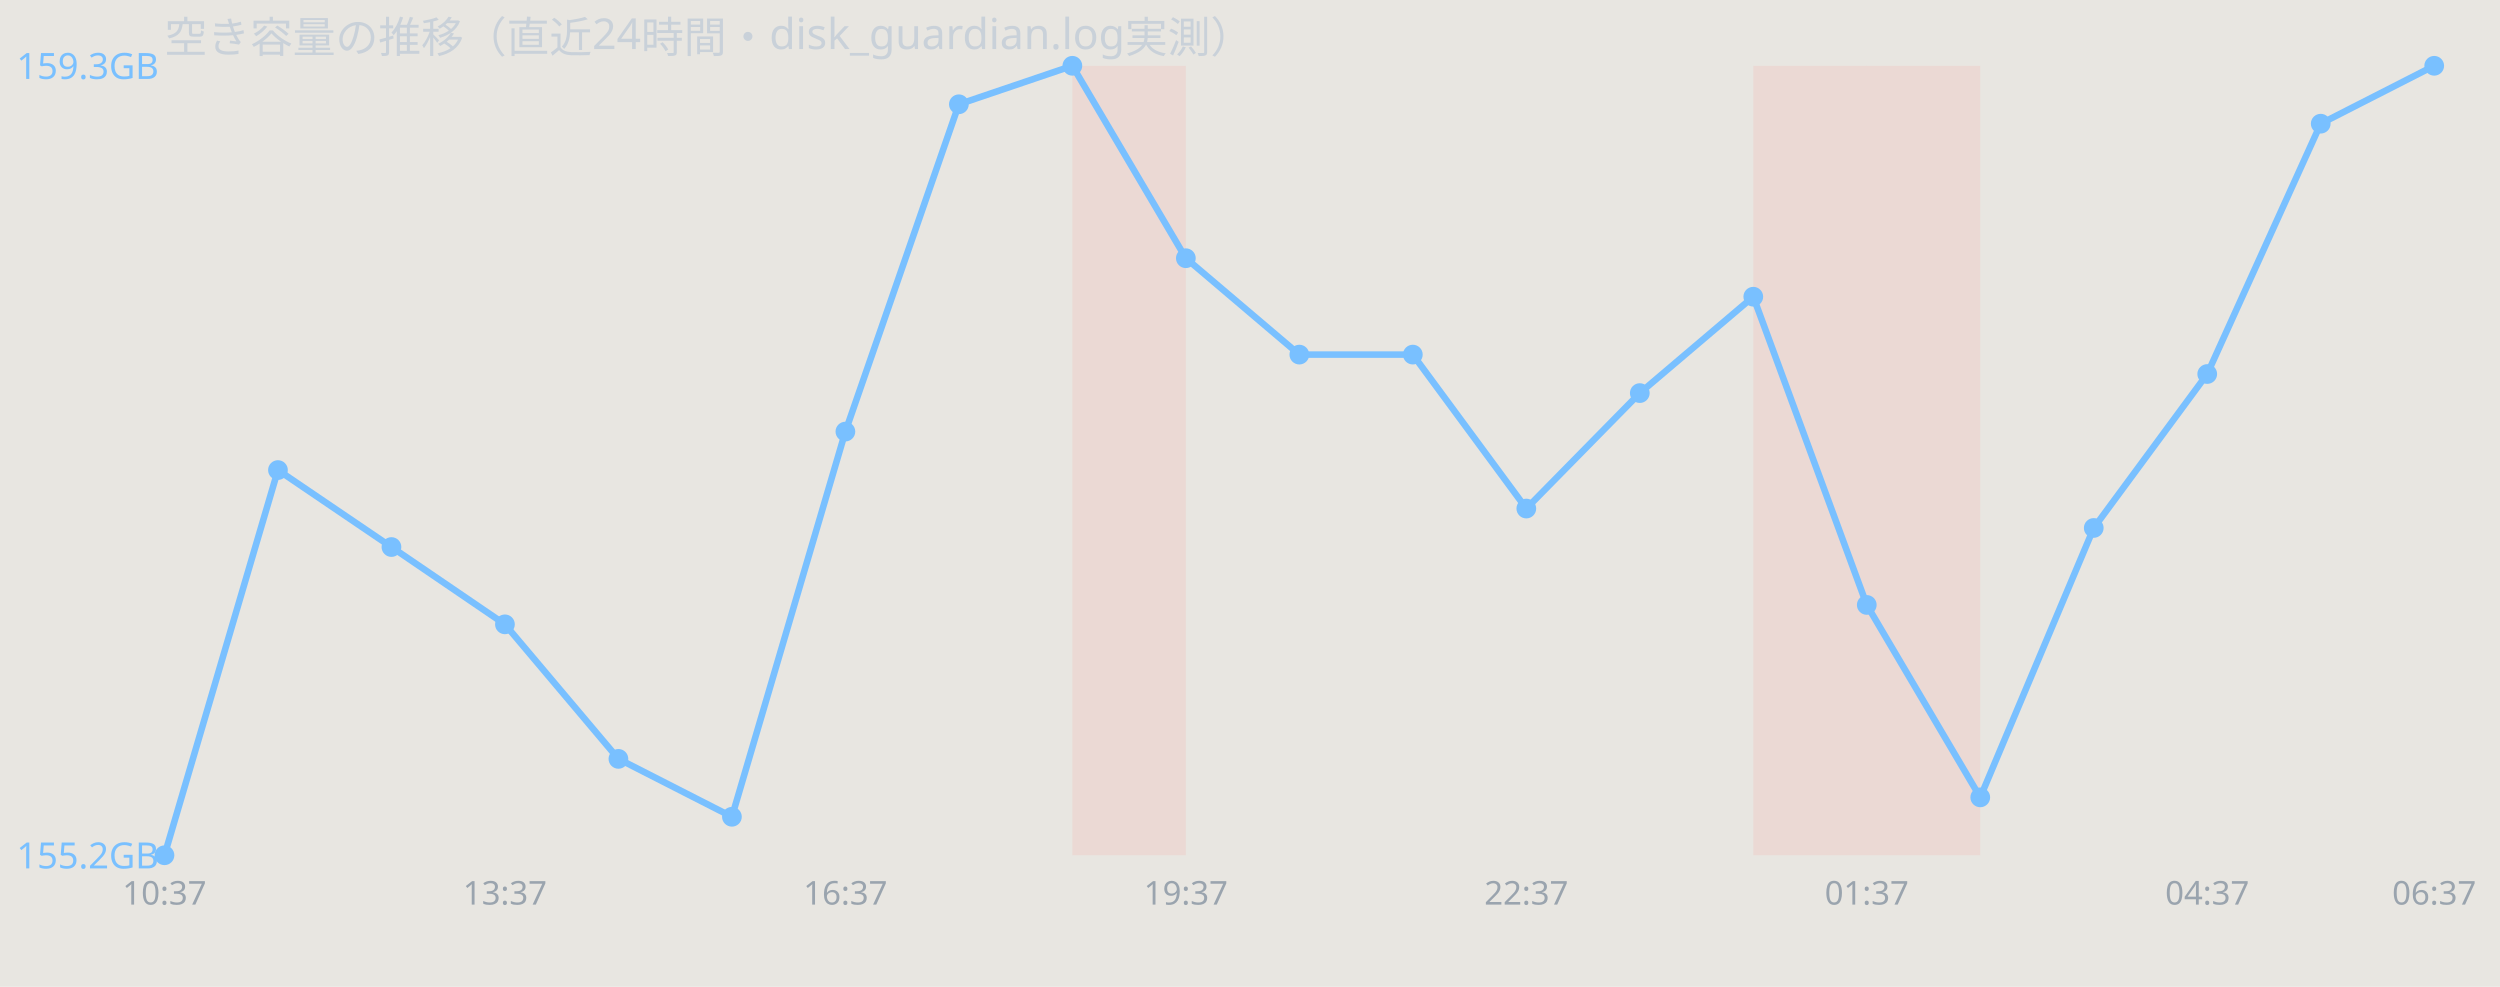
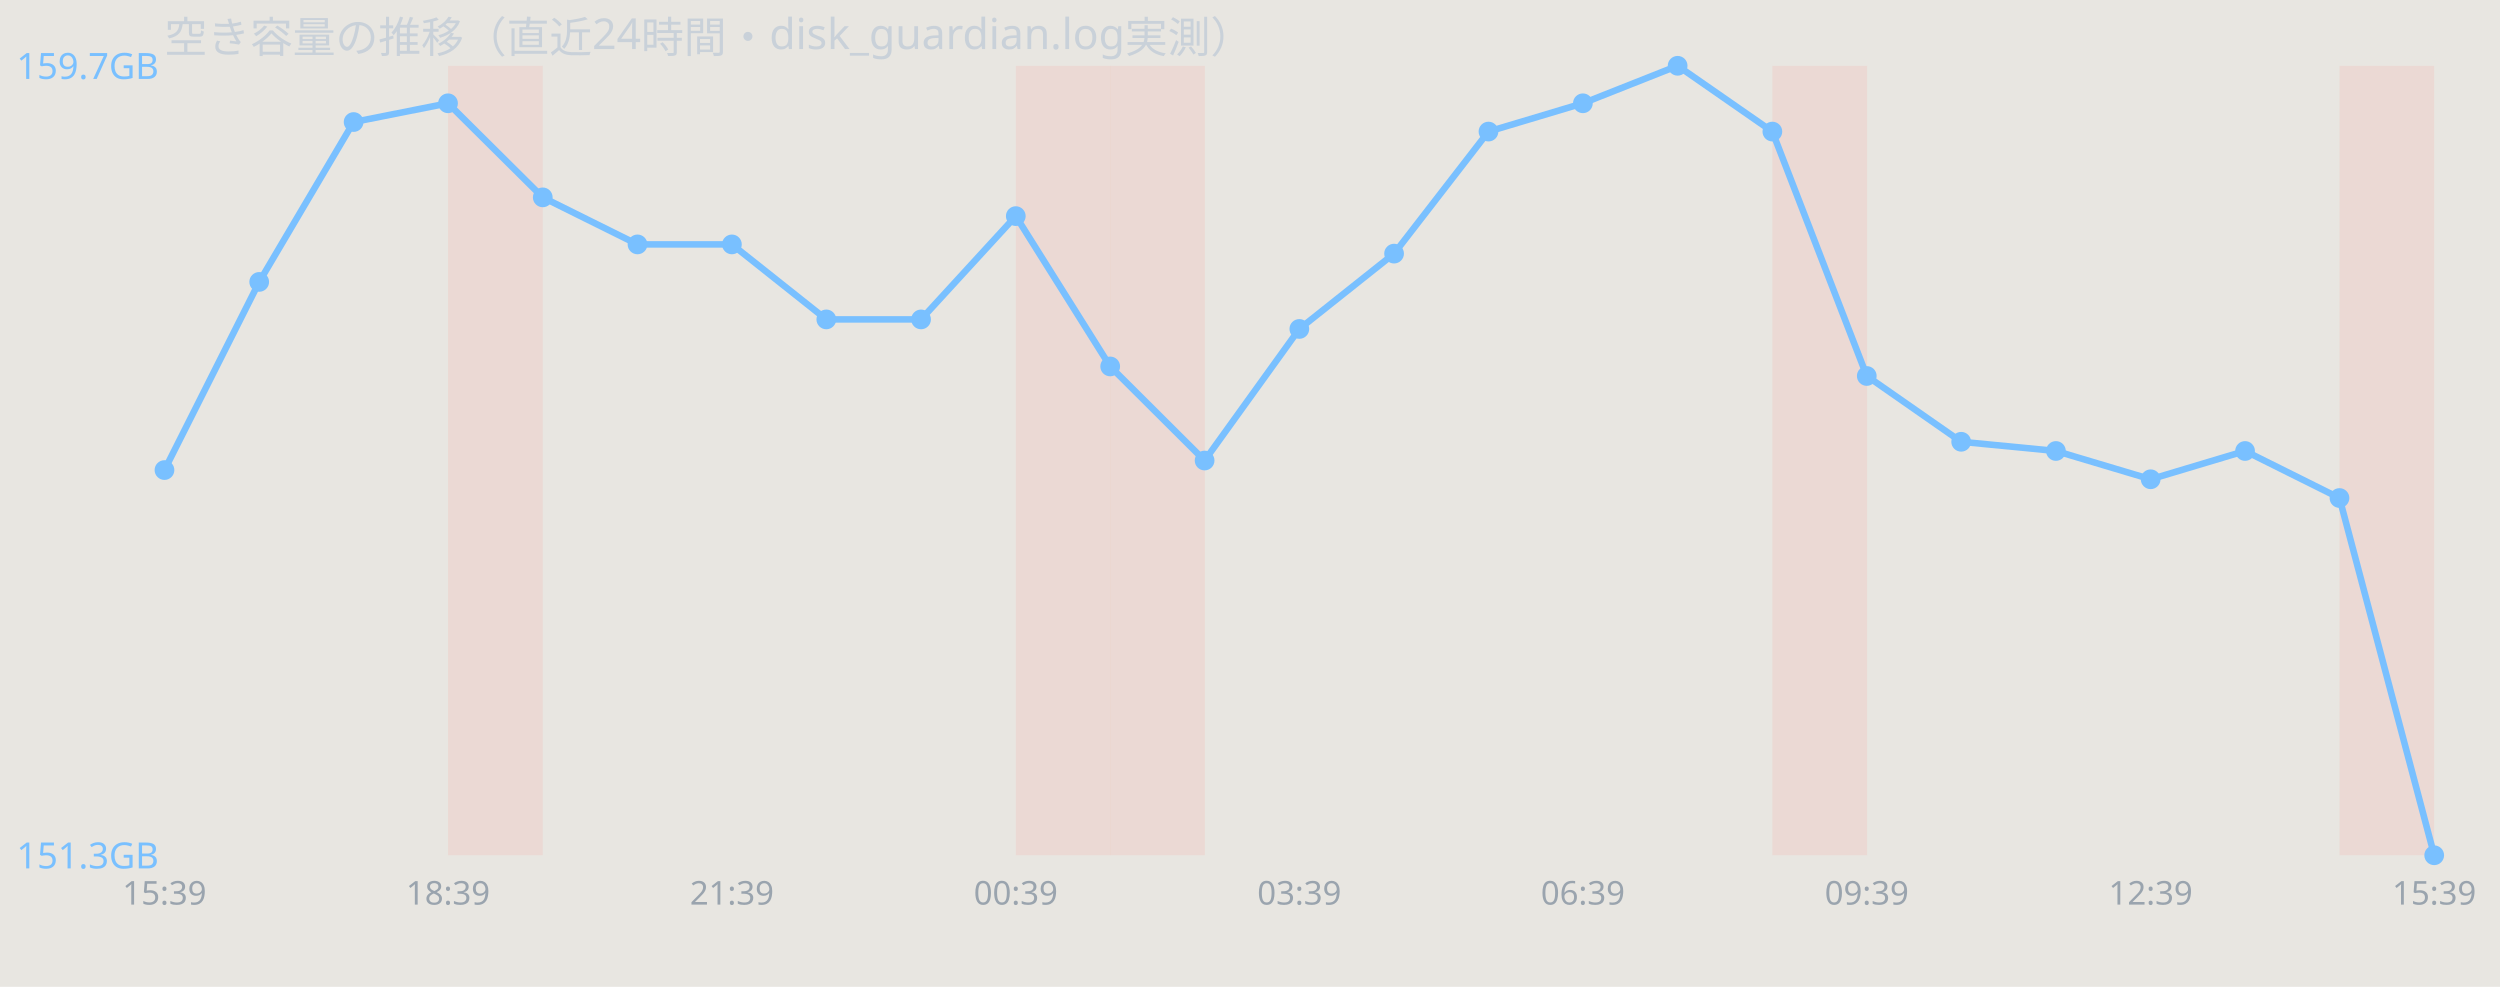
<svg xmlns="http://www.w3.org/2000/svg" width="760" height="300" viewBox="0 0 760 300" font-family="sans-serif">
  <rect width="760" height="300" fill="#e8e6e1" />
  <text x="50" y="16" font-size="13" fill="#c9d1d9">空き容量の推移（直近24時間・disk_guardian.log実測）</text>
-   <rect x="326.0" y="20" width="34.5" height="240" fill="#ff7b72" opacity="0.12" />
-   <rect x="533.0" y="20" width="34.5" height="240" fill="#ff7b72" opacity="0.12" />
-   <rect x="567.5" y="20" width="34.5" height="240" fill="#ff7b72" opacity="0.12" />
-   <polyline points="50.0,260.0 84.5,142.9 119.0,166.3 153.5,189.8 188.0,230.7 222.5,248.3 257.0,131.2 291.5,31.7 326.0,20.0 360.5,78.5 395.0,107.8 429.5,107.8 464.0,154.6 498.5,119.5 533.0,90.2 567.5,183.9 602.0,242.4 636.5,160.5 671.0,113.7 705.5,37.6 740.0,20.0" fill="none" stroke="#79c0ff" stroke-width="2" />
-   <circle cx="50.0" cy="260.0" r="3" fill="#79c0ff" />
-   <circle cx="84.5" cy="142.9" r="3" fill="#79c0ff" />
-   <circle cx="119.0" cy="166.3" r="3" fill="#79c0ff" />
-   <circle cx="153.5" cy="189.8" r="3" fill="#79c0ff" />
-   <circle cx="188.0" cy="230.7" r="3" fill="#79c0ff" />
-   <circle cx="222.5" cy="248.3" r="3" fill="#79c0ff" />
-   <circle cx="257.0" cy="131.2" r="3" fill="#79c0ff" />
-   <circle cx="291.5" cy="31.7" r="3" fill="#79c0ff" />
-   <circle cx="326.0" cy="20.0" r="3" fill="#79c0ff" />
-   <circle cx="360.5" cy="78.5" r="3" fill="#79c0ff" />
-   <circle cx="395.0" cy="107.8" r="3" fill="#79c0ff" />
-   <circle cx="429.5" cy="107.8" r="3" fill="#79c0ff" />
-   <circle cx="464.0" cy="154.6" r="3" fill="#79c0ff" />
-   <circle cx="498.5" cy="119.5" r="3" fill="#79c0ff" />
-   <circle cx="533.0" cy="90.2" r="3" fill="#79c0ff" />
-   <circle cx="567.5" cy="183.9" r="3" fill="#79c0ff" />
-   <circle cx="602.0" cy="242.4" r="3" fill="#79c0ff" />
-   <circle cx="636.5" cy="160.5" r="3" fill="#79c0ff" />
-   <circle cx="671.0" cy="113.7" r="3" fill="#79c0ff" />
-   <circle cx="705.5" cy="37.6" r="3" fill="#79c0ff" />
-   <circle cx="740.0" cy="20.0" r="3" fill="#79c0ff" />
-   <text x="5" y="24.0" font-size="11" fill="#79c0ff">159.3GB</text>
-   <text x="5" y="264.0" font-size="11" fill="#79c0ff">155.2GB</text>
-   <text x="50.0" y="275" font-size="10" fill="#9aa4ae" text-anchor="middle">10:37</text>
-   <text x="153.5" y="275" font-size="10" fill="#9aa4ae" text-anchor="middle">13:37</text>
-   <text x="257.0" y="275" font-size="10" fill="#9aa4ae" text-anchor="middle">16:37</text>
-   <text x="360.5" y="275" font-size="10" fill="#9aa4ae" text-anchor="middle">19:37</text>
-   <text x="464.0" y="275" font-size="10" fill="#9aa4ae" text-anchor="middle">22:37</text>
-   <text x="567.5" y="275" font-size="10" fill="#9aa4ae" text-anchor="middle">01:37</text>
-   <text x="671.0" y="275" font-size="10" fill="#9aa4ae" text-anchor="middle">04:37</text>
-   <text x="740.0" y="275" font-size="10" fill="#9aa4ae" text-anchor="middle">06:37</text>
+   <rect x="136.2" y="20" width="28.8" height="240" fill="#ff7b72" opacity="0.12" />
+   <rect x="308.8" y="20" width="28.8" height="240" fill="#ff7b72" opacity="0.12" />
+   <rect x="337.5" y="20" width="28.8" height="240" fill="#ff7b72" opacity="0.12" />
+   <rect x="538.8" y="20" width="28.8" height="240" fill="#ff7b72" opacity="0.12" />
+   <rect x="711.2" y="20" width="28.8" height="240" fill="#ff7b72" opacity="0.12" />
+   <polyline points="50.0,142.9 78.8,85.7 107.5,37.1 136.2,31.4 165.0,60.0 193.8,74.3 222.5,74.3 251.2,97.1 280.0,97.1 308.8,65.7 337.5,111.4 366.2,140.0 395.0,100.0 423.8,77.1 452.5,40.0 481.2,31.4 510.0,20.0 538.8,40.0 567.5,114.3 596.2,134.3 625.0,137.1 653.8,145.7 682.5,137.1 711.2,151.4 740.0,260.0" fill="none" stroke="#79c0ff" stroke-width="2" />
+   <circle cx="50.0" cy="142.9" r="3" fill="#79c0ff" />
+   <circle cx="78.8" cy="85.7" r="3" fill="#79c0ff" />
+   <circle cx="107.5" cy="37.1" r="3" fill="#79c0ff" />
+   <circle cx="136.2" cy="31.4" r="3" fill="#79c0ff" />
+   <circle cx="165.0" cy="60.0" r="3" fill="#79c0ff" />
+   <circle cx="193.8" cy="74.3" r="3" fill="#79c0ff" />
+   <circle cx="222.5" cy="74.3" r="3" fill="#79c0ff" />
+   <circle cx="251.2" cy="97.1" r="3" fill="#79c0ff" />
+   <circle cx="280.0" cy="97.1" r="3" fill="#79c0ff" />
+   <circle cx="308.8" cy="65.7" r="3" fill="#79c0ff" />
+   <circle cx="337.5" cy="111.4" r="3" fill="#79c0ff" />
+   <circle cx="366.2" cy="140.0" r="3" fill="#79c0ff" />
+   <circle cx="395.0" cy="100.0" r="3" fill="#79c0ff" />
+   <circle cx="423.8" cy="77.1" r="3" fill="#79c0ff" />
+   <circle cx="452.5" cy="40.0" r="3" fill="#79c0ff" />
+   <circle cx="481.2" cy="31.4" r="3" fill="#79c0ff" />
+   <circle cx="510.0" cy="20.0" r="3" fill="#79c0ff" />
+   <circle cx="538.8" cy="40.0" r="3" fill="#79c0ff" />
+   <circle cx="567.5" cy="114.3" r="3" fill="#79c0ff" />
+   <circle cx="596.2" cy="134.3" r="3" fill="#79c0ff" />
+   <circle cx="625.0" cy="137.1" r="3" fill="#79c0ff" />
+   <circle cx="653.8" cy="145.7" r="3" fill="#79c0ff" />
+   <circle cx="682.5" cy="137.1" r="3" fill="#79c0ff" />
+   <circle cx="711.2" cy="151.4" r="3" fill="#79c0ff" />
+   <circle cx="740.0" cy="260.0" r="3" fill="#79c0ff" />
+   <text x="5" y="24.0" font-size="11" fill="#79c0ff">159.7GB</text>
+   <text x="5" y="264.0" font-size="11" fill="#79c0ff">151.3GB</text>
+   <text x="50.0" y="275" font-size="10" fill="#9aa4ae" text-anchor="middle">15:39</text>
+   <text x="136.2" y="275" font-size="10" fill="#9aa4ae" text-anchor="middle">18:39</text>
+   <text x="222.5" y="275" font-size="10" fill="#9aa4ae" text-anchor="middle">21:39</text>
+   <text x="308.8" y="275" font-size="10" fill="#9aa4ae" text-anchor="middle">00:39</text>
+   <text x="395.0" y="275" font-size="10" fill="#9aa4ae" text-anchor="middle">03:39</text>
+   <text x="481.2" y="275" font-size="10" fill="#9aa4ae" text-anchor="middle">06:39</text>
+   <text x="567.5" y="275" font-size="10" fill="#9aa4ae" text-anchor="middle">09:39</text>
+   <text x="653.8" y="275" font-size="10" fill="#9aa4ae" text-anchor="middle">12:39</text>
+   <text x="740.0" y="275" font-size="10" fill="#9aa4ae" text-anchor="middle">15:39</text>
</svg>
